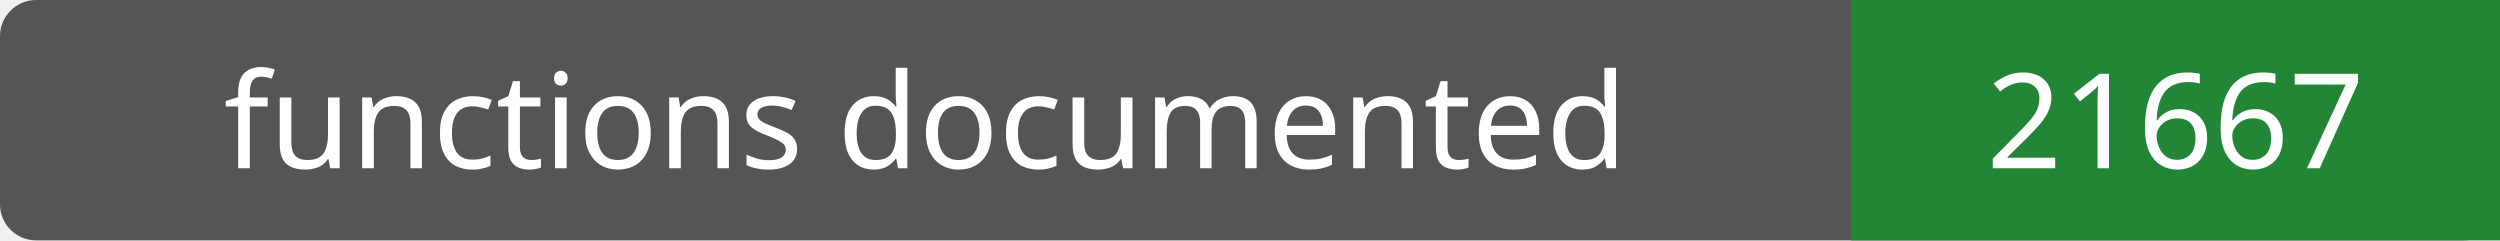
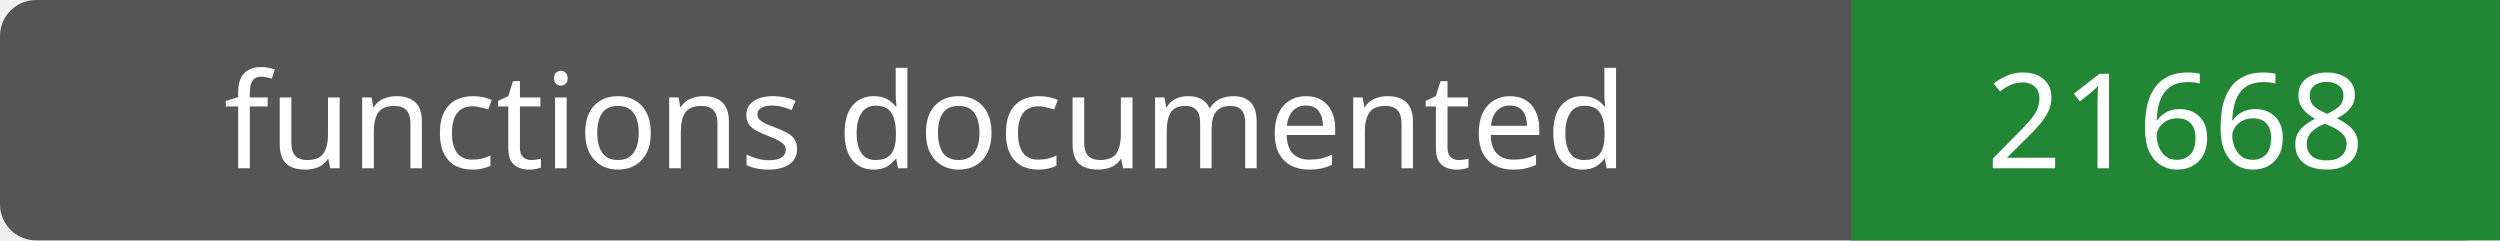
- <svg xmlns="http://www.w3.org/2000/svg" width="208" height="20" role="img" aria-label="functions documented: 21667">
+ <svg xmlns="http://www.w3.org/2000/svg" width="208" height="20" role="img" aria-label="functions documented: 21668">
  <rect width="208" height="20" rx="3" fill="#555" />
  <path fill="#238636" d="M154 0h54v20H154z" />
  <g fill="#fff" text-anchor="middle" font-family="Verdana,sans-serif" font-size="11">
    <text x="77.0" y="14">functions documented</text>
-     <text x="181.0" y="14">21667</text>
+     <text x="181.0" y="14">21668</text>
  </g>
</svg>
